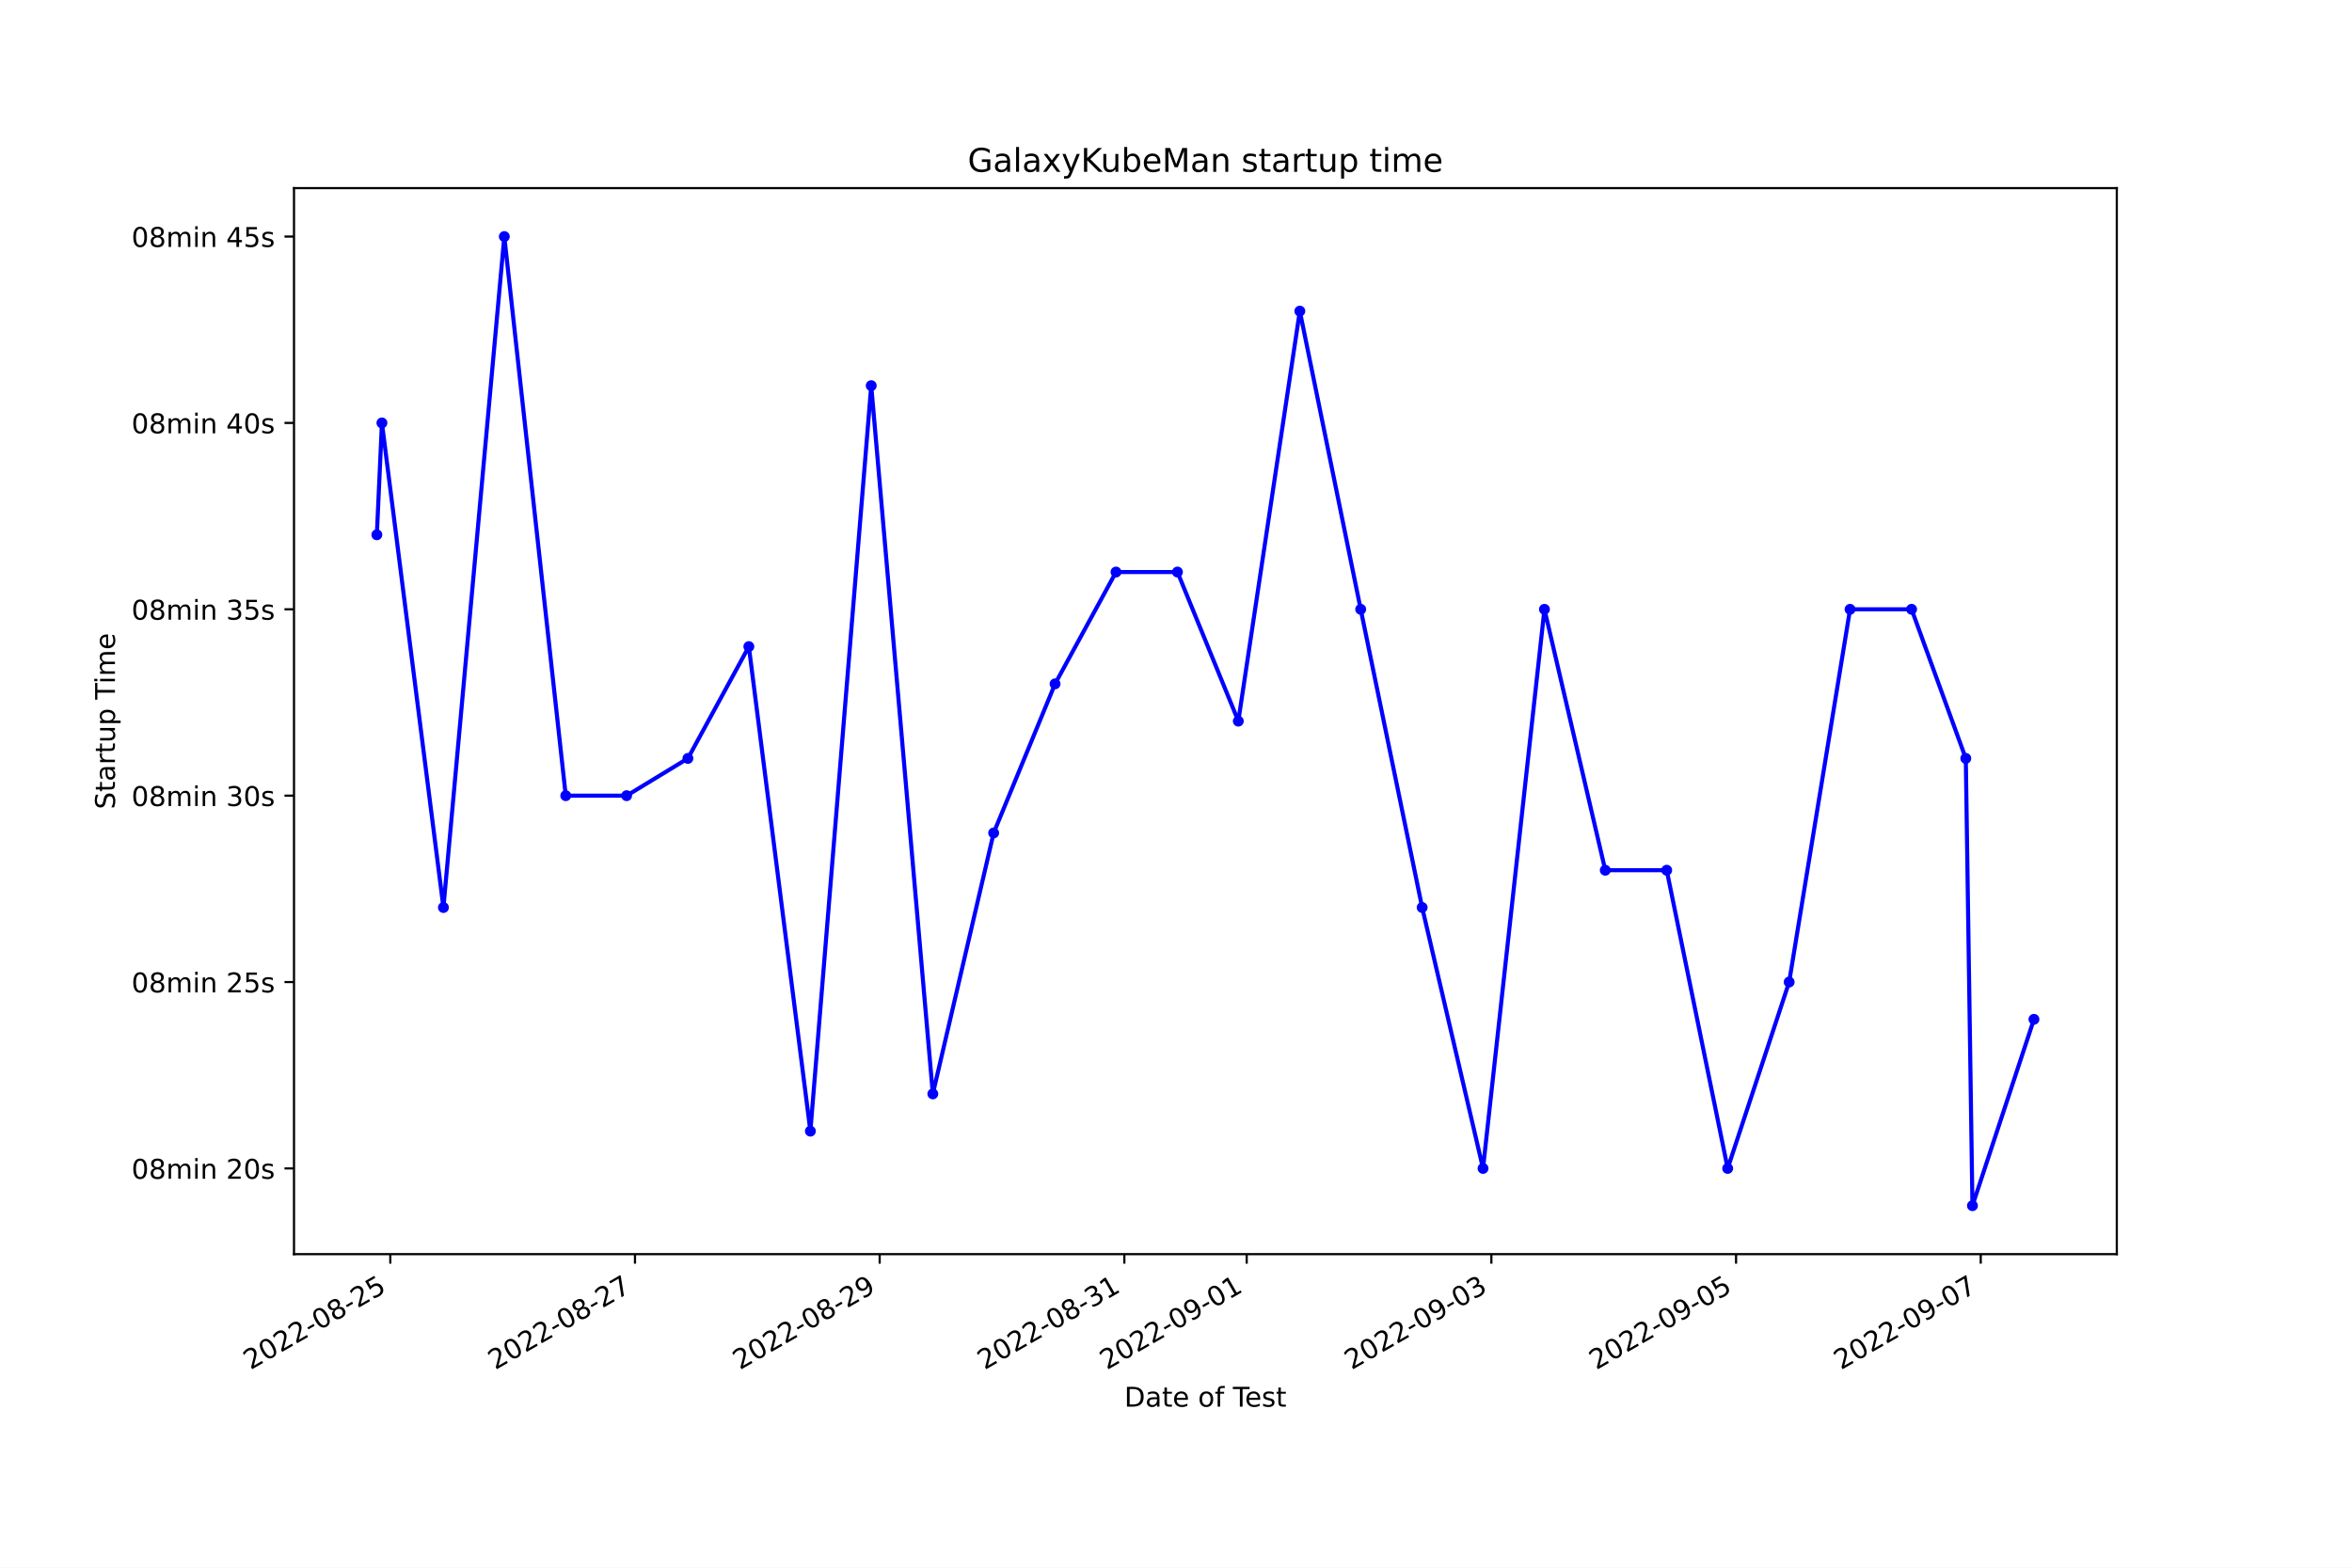
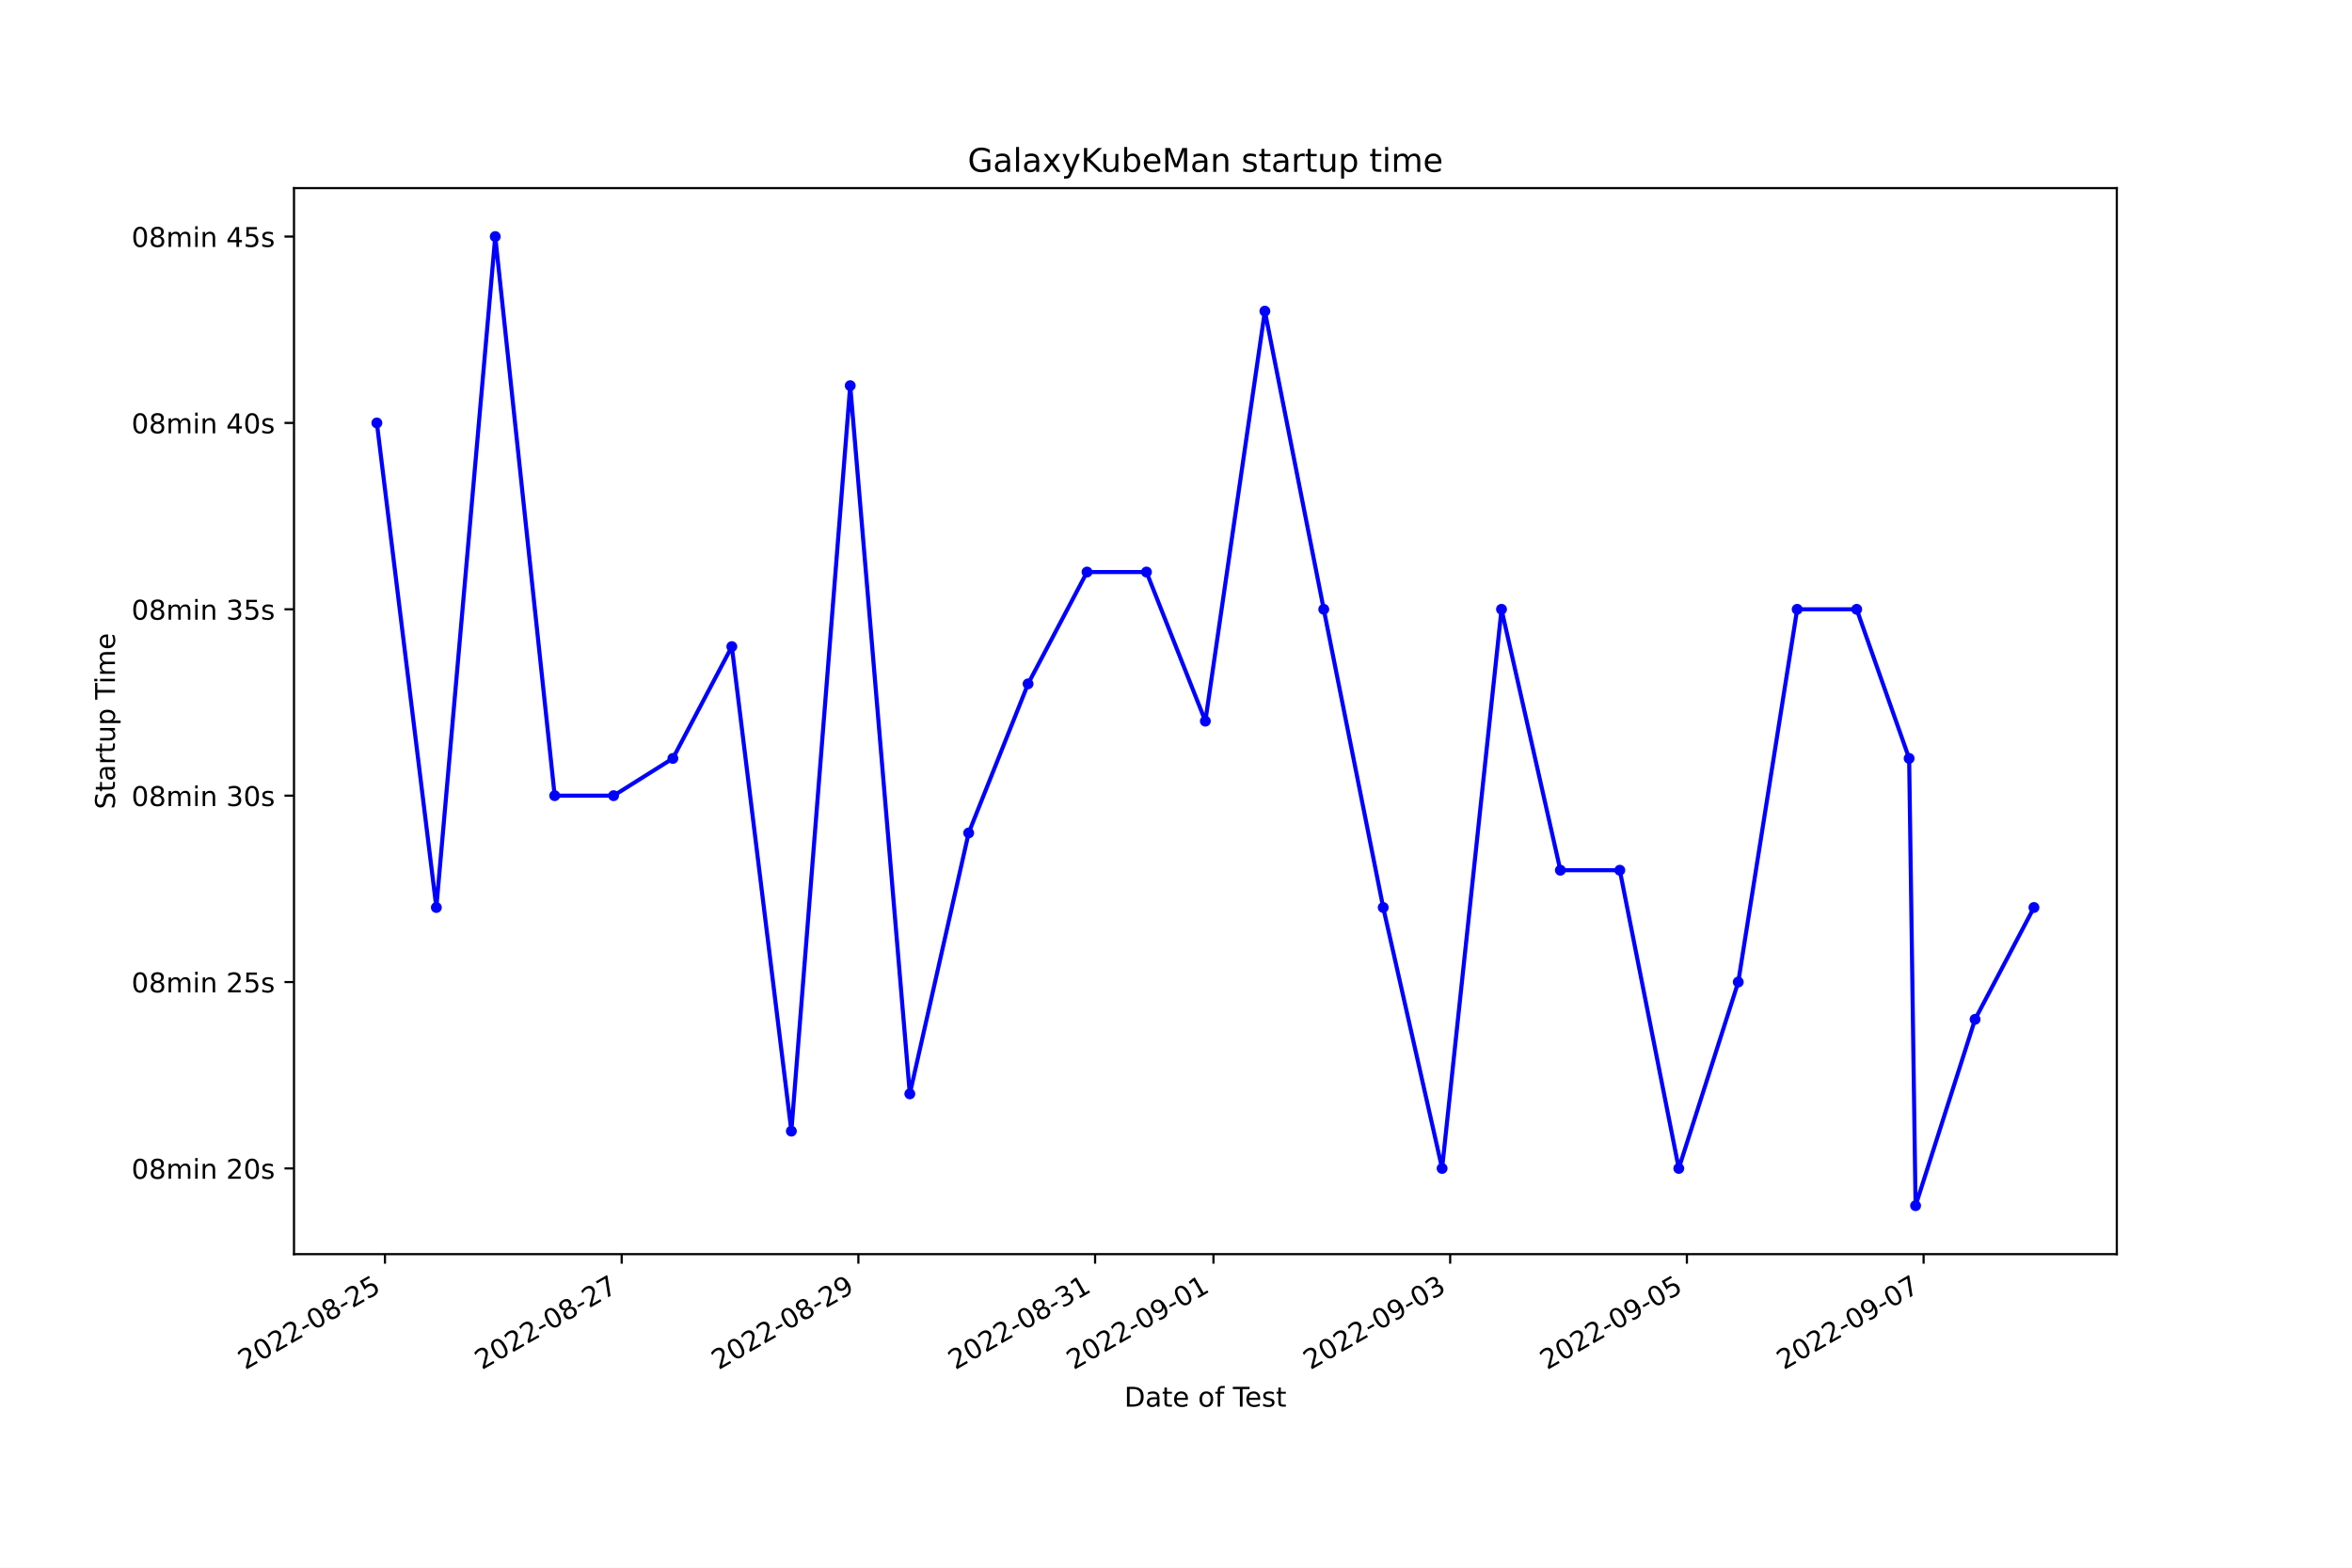
<svg xmlns="http://www.w3.org/2000/svg" xmlns:xlink="http://www.w3.org/1999/xlink" width="864pt" height="576pt" viewBox="0 0 864 576" version="1.1">
  <defs>
    <style type="text/css">*{stroke-linejoin: round; stroke-linecap: butt}</style>
  </defs>
  <g id="figure_1">
    <g id="patch_1">
      <path d="M 0 576  L 864 576  L 864 0  L 0 0  z " style="fill: #ffffff" />
    </g>
    <g id="axes_1">
      <g id="patch_2">
        <path d="M 108 460.8  L 777.6 460.8  L 777.6 69.12  L 108 69.12  z " style="fill: #ffffff" />
      </g>
      <g id="matplotlib.axis_1">
        <g id="xtick_1">
          <g id="line2d_1">
            <defs>
-               <path id="me32cfad907" d="M 0 0  L 0 3.5  " style="stroke: #000000; stroke-width: 0.8" />
+               <path id="mcfe788675b" d="M 0 0  L 0 3.5  " style="stroke: #000000; stroke-width: 0.8" />
            </defs>
            <g>
-               <use xlink:href="#me32cfad907" x="143.378" y="460.8" style="stroke: #000000; stroke-width: 0.8" />
+               <use xlink:href="#mcfe788675b" x="141.415" y="460.8" style="stroke: #000000; stroke-width: 0.8" />
            </g>
          </g>
          <g id="text_1">
-             <g transform="translate(92.00892 503.4383)rotate(-30)scale(0.1 -0.1)">
+             <g transform="translate(90.04596 503.4383)rotate(-30)scale(0.1 -0.1)">
              <defs>
                <path id="DejaVuSans-32" d="M 1228 531  L 3431 531  L 3431 0  L 469 0  L 469 531  Q 828 903 1448 1529  Q 2069 2156 2228 2338  Q 2531 2678 2651 2914  Q 2772 3150 2772 3378  Q 2772 3750 2511 3984  Q 2250 4219 1831 4219  Q 1534 4219 1204 4116  Q 875 4013 500 3803  L 500 4441  Q 881 4594 1212 4672  Q 1544 4750 1819 4750  Q 2544 4750 2975 4387  Q 3406 4025 3406 3419  Q 3406 3131 3298 2873  Q 3191 2616 2906 2266  Q 2828 2175 2409 1742  Q 1991 1309 1228 531  z " transform="scale(0.015625)" />
                <path id="DejaVuSans-30" d="M 2034 4250  Q 1547 4250 1301 3770  Q 1056 3291 1056 2328  Q 1056 1369 1301 889  Q 1547 409 2034 409  Q 2525 409 2770 889  Q 3016 1369 3016 2328  Q 3016 3291 2770 3770  Q 2525 4250 2034 4250  z M 2034 4750  Q 2819 4750 3233 4129  Q 3647 3509 3647 2328  Q 3647 1150 3233 529  Q 2819 -91 2034 -91  Q 1250 -91 836 529  Q 422 1150 422 2328  Q 422 3509 836 4129  Q 1250 4750 2034 4750  z " transform="scale(0.015625)" />
                <path id="DejaVuSans-2d" d="M 313 2009  L 1997 2009  L 1997 1497  L 313 1497  L 313 2009  z " transform="scale(0.015625)" />
                <path id="DejaVuSans-38" d="M 2034 2216  Q 1584 2216 1326 1975  Q 1069 1734 1069 1313  Q 1069 891 1326 650  Q 1584 409 2034 409  Q 2484 409 2743 651  Q 3003 894 3003 1313  Q 3003 1734 2745 1975  Q 2488 2216 2034 2216  z M 1403 2484  Q 997 2584 770 2862  Q 544 3141 544 3541  Q 544 4100 942 4425  Q 1341 4750 2034 4750  Q 2731 4750 3128 4425  Q 3525 4100 3525 3541  Q 3525 3141 3298 2862  Q 3072 2584 2669 2484  Q 3125 2378 3379 2068  Q 3634 1759 3634 1313  Q 3634 634 3220 271  Q 2806 -91 2034 -91  Q 1263 -91 848 271  Q 434 634 434 1313  Q 434 1759 690 2068  Q 947 2378 1403 2484  z M 1172 3481  Q 1172 3119 1398 2916  Q 1625 2713 2034 2713  Q 2441 2713 2670 2916  Q 2900 3119 2900 3481  Q 2900 3844 2670 4047  Q 2441 4250 2034 4250  Q 1625 4250 1398 4047  Q 1172 3844 1172 3481  z " transform="scale(0.015625)" />
                <path id="DejaVuSans-35" d="M 691 4666  L 3169 4666  L 3169 4134  L 1269 4134  L 1269 2991  Q 1406 3038 1543 3061  Q 1681 3084 1819 3084  Q 2600 3084 3056 2656  Q 3513 2228 3513 1497  Q 3513 744 3044 326  Q 2575 -91 1722 -91  Q 1428 -91 1123 -41  Q 819 9 494 109  L 494 744  Q 775 591 1075 516  Q 1375 441 1709 441  Q 2250 441 2565 725  Q 2881 1009 2881 1497  Q 2881 1984 2565 2268  Q 2250 2553 1709 2553  Q 1456 2553 1204 2497  Q 953 2441 691 2322  L 691 4666  z " transform="scale(0.015625)" />
              </defs>
              <use xlink:href="#DejaVuSans-32" />
              <use xlink:href="#DejaVuSans-30" x="63.623" />
              <use xlink:href="#DejaVuSans-32" x="127.246" />
              <use xlink:href="#DejaVuSans-32" x="190.869" />
              <use xlink:href="#DejaVuSans-2d" x="254.492" />
              <use xlink:href="#DejaVuSans-30" x="290.576" />
              <use xlink:href="#DejaVuSans-38" x="354.199" />
              <use xlink:href="#DejaVuSans-2d" x="417.822" />
              <use xlink:href="#DejaVuSans-32" x="453.906" />
              <use xlink:href="#DejaVuSans-35" x="517.529" />
            </g>
          </g>
        </g>
        <g id="xtick_2">
          <g id="line2d_2">
            <g>
-               <use xlink:href="#me32cfad907" x="233.261" y="460.8" style="stroke: #000000; stroke-width: 0.8" />
+               <use xlink:href="#mcfe788675b" x="228.371" y="460.8" style="stroke: #000000; stroke-width: 0.8" />
            </g>
          </g>
          <g id="text_2">
-             <g transform="translate(181.8919 503.4383)rotate(-30)scale(0.1 -0.1)">
+             <g transform="translate(177.0018 503.4383)rotate(-30)scale(0.1 -0.1)">
              <defs>
                <path id="DejaVuSans-37" d="M 525 4666  L 3525 4666  L 3525 4397  L 1831 0  L 1172 0  L 2766 4134  L 525 4134  L 525 4666  z " transform="scale(0.015625)" />
              </defs>
              <use xlink:href="#DejaVuSans-32" />
              <use xlink:href="#DejaVuSans-30" x="63.623" />
              <use xlink:href="#DejaVuSans-32" x="127.246" />
              <use xlink:href="#DejaVuSans-32" x="190.869" />
              <use xlink:href="#DejaVuSans-2d" x="254.492" />
              <use xlink:href="#DejaVuSans-30" x="290.576" />
              <use xlink:href="#DejaVuSans-38" x="354.199" />
              <use xlink:href="#DejaVuSans-2d" x="417.822" />
              <use xlink:href="#DejaVuSans-32" x="453.906" />
              <use xlink:href="#DejaVuSans-37" x="517.529" />
            </g>
          </g>
        </g>
        <g id="xtick_3">
          <g id="line2d_3">
            <g>
-               <use xlink:href="#me32cfad907" x="323.144" y="460.8" style="stroke: #000000; stroke-width: 0.8" />
+               <use xlink:href="#mcfe788675b" x="315.327" y="460.8" style="stroke: #000000; stroke-width: 0.8" />
            </g>
          </g>
          <g id="text_3">
-             <g transform="translate(271.7749 503.4383)rotate(-30)scale(0.1 -0.1)">
+             <g transform="translate(263.9577 503.4383)rotate(-30)scale(0.1 -0.1)">
              <defs>
                <path id="DejaVuSans-39" d="M 703 97  L 703 672  Q 941 559 1184 500  Q 1428 441 1663 441  Q 2288 441 2617 861  Q 2947 1281 2994 2138  Q 2813 1869 2534 1725  Q 2256 1581 1919 1581  Q 1219 1581 811 2004  Q 403 2428 403 3163  Q 403 3881 828 4315  Q 1253 4750 1959 4750  Q 2769 4750 3195 4129  Q 3622 3509 3622 2328  Q 3622 1225 3098 567  Q 2575 -91 1691 -91  Q 1453 -91 1209 -44  Q 966 3 703 97  z M 1959 2075  Q 2384 2075 2632 2365  Q 2881 2656 2881 3163  Q 2881 3666 2632 3958  Q 2384 4250 1959 4250  Q 1534 4250 1286 3958  Q 1038 3666 1038 3163  Q 1038 2656 1286 2365  Q 1534 2075 1959 2075  z " transform="scale(0.015625)" />
              </defs>
              <use xlink:href="#DejaVuSans-32" />
              <use xlink:href="#DejaVuSans-30" x="63.623" />
              <use xlink:href="#DejaVuSans-32" x="127.246" />
              <use xlink:href="#DejaVuSans-32" x="190.869" />
              <use xlink:href="#DejaVuSans-2d" x="254.492" />
              <use xlink:href="#DejaVuSans-30" x="290.576" />
              <use xlink:href="#DejaVuSans-38" x="354.199" />
              <use xlink:href="#DejaVuSans-2d" x="417.822" />
              <use xlink:href="#DejaVuSans-32" x="453.906" />
              <use xlink:href="#DejaVuSans-39" x="517.529" />
            </g>
          </g>
        </g>
        <g id="xtick_4">
          <g id="line2d_4">
            <g>
-               <use xlink:href="#me32cfad907" x="413.027" y="460.8" style="stroke: #000000; stroke-width: 0.8" />
+               <use xlink:href="#mcfe788675b" x="402.283" y="460.8" style="stroke: #000000; stroke-width: 0.8" />
            </g>
          </g>
          <g id="text_4">
-             <g transform="translate(361.6579 503.4383)rotate(-30)scale(0.1 -0.1)">
+             <g transform="translate(350.9135 503.4383)rotate(-30)scale(0.1 -0.1)">
              <defs>
                <path id="DejaVuSans-33" d="M 2597 2516  Q 3050 2419 3304 2112  Q 3559 1806 3559 1356  Q 3559 666 3084 287  Q 2609 -91 1734 -91  Q 1441 -91 1130 -33  Q 819 25 488 141  L 488 750  Q 750 597 1062 519  Q 1375 441 1716 441  Q 2309 441 2620 675  Q 2931 909 2931 1356  Q 2931 1769 2642 2001  Q 2353 2234 1838 2234  L 1294 2234  L 1294 2753  L 1863 2753  Q 2328 2753 2575 2939  Q 2822 3125 2822 3475  Q 2822 3834 2567 4026  Q 2313 4219 1838 4219  Q 1578 4219 1281 4162  Q 984 4106 628 3988  L 628 4550  Q 988 4650 1302 4700  Q 1616 4750 1894 4750  Q 2613 4750 3031 4423  Q 3450 4097 3450 3541  Q 3450 3153 3228 2886  Q 3006 2619 2597 2516  z " transform="scale(0.015625)" />
                <path id="DejaVuSans-31" d="M 794 531  L 1825 531  L 1825 4091  L 703 3866  L 703 4441  L 1819 4666  L 2450 4666  L 2450 531  L 3481 531  L 3481 0  L 794 0  L 794 531  z " transform="scale(0.015625)" />
              </defs>
              <use xlink:href="#DejaVuSans-32" />
              <use xlink:href="#DejaVuSans-30" x="63.623" />
              <use xlink:href="#DejaVuSans-32" x="127.246" />
              <use xlink:href="#DejaVuSans-32" x="190.869" />
              <use xlink:href="#DejaVuSans-2d" x="254.492" />
              <use xlink:href="#DejaVuSans-30" x="290.576" />
              <use xlink:href="#DejaVuSans-38" x="354.199" />
              <use xlink:href="#DejaVuSans-2d" x="417.822" />
              <use xlink:href="#DejaVuSans-33" x="453.906" />
              <use xlink:href="#DejaVuSans-31" x="517.529" />
            </g>
          </g>
        </g>
        <g id="xtick_5">
          <g id="line2d_5">
            <g>
-               <use xlink:href="#me32cfad907" x="457.969" y="460.8" style="stroke: #000000; stroke-width: 0.8" />
+               <use xlink:href="#mcfe788675b" x="445.761" y="460.8" style="stroke: #000000; stroke-width: 0.8" />
            </g>
          </g>
          <g id="text_5">
-             <g transform="translate(406.5993 503.4383)rotate(-30)scale(0.1 -0.1)">
+             <g transform="translate(394.3915 503.4383)rotate(-30)scale(0.1 -0.1)">
              <use xlink:href="#DejaVuSans-32" />
              <use xlink:href="#DejaVuSans-30" x="63.623" />
              <use xlink:href="#DejaVuSans-32" x="127.246" />
              <use xlink:href="#DejaVuSans-32" x="190.869" />
              <use xlink:href="#DejaVuSans-2d" x="254.492" />
              <use xlink:href="#DejaVuSans-30" x="290.576" />
              <use xlink:href="#DejaVuSans-39" x="354.199" />
              <use xlink:href="#DejaVuSans-2d" x="417.822" />
              <use xlink:href="#DejaVuSans-30" x="453.906" />
              <use xlink:href="#DejaVuSans-31" x="517.529" />
            </g>
          </g>
        </g>
        <g id="xtick_6">
          <g id="line2d_6">
            <g>
-               <use xlink:href="#me32cfad907" x="547.852" y="460.8" style="stroke: #000000; stroke-width: 0.8" />
+               <use xlink:href="#mcfe788675b" x="532.717" y="460.8" style="stroke: #000000; stroke-width: 0.8" />
            </g>
          </g>
          <g id="text_6">
-             <g transform="translate(496.4823 503.4383)rotate(-30)scale(0.1 -0.1)">
+             <g transform="translate(481.3473 503.4383)rotate(-30)scale(0.1 -0.1)">
              <use xlink:href="#DejaVuSans-32" />
              <use xlink:href="#DejaVuSans-30" x="63.623" />
              <use xlink:href="#DejaVuSans-32" x="127.246" />
              <use xlink:href="#DejaVuSans-32" x="190.869" />
              <use xlink:href="#DejaVuSans-2d" x="254.492" />
              <use xlink:href="#DejaVuSans-30" x="290.576" />
              <use xlink:href="#DejaVuSans-39" x="354.199" />
              <use xlink:href="#DejaVuSans-2d" x="417.822" />
              <use xlink:href="#DejaVuSans-30" x="453.906" />
              <use xlink:href="#DejaVuSans-33" x="517.529" />
            </g>
          </g>
        </g>
        <g id="xtick_7">
          <g id="line2d_7">
            <g>
-               <use xlink:href="#me32cfad907" x="637.735" y="460.8" style="stroke: #000000; stroke-width: 0.8" />
+               <use xlink:href="#mcfe788675b" x="619.673" y="460.8" style="stroke: #000000; stroke-width: 0.8" />
            </g>
          </g>
          <g id="text_7">
-             <g transform="translate(586.3653 503.4383)rotate(-30)scale(0.1 -0.1)">
+             <g transform="translate(568.3032 503.4383)rotate(-30)scale(0.1 -0.1)">
              <use xlink:href="#DejaVuSans-32" />
              <use xlink:href="#DejaVuSans-30" x="63.623" />
              <use xlink:href="#DejaVuSans-32" x="127.246" />
              <use xlink:href="#DejaVuSans-32" x="190.869" />
              <use xlink:href="#DejaVuSans-2d" x="254.492" />
              <use xlink:href="#DejaVuSans-30" x="290.576" />
              <use xlink:href="#DejaVuSans-39" x="354.199" />
              <use xlink:href="#DejaVuSans-2d" x="417.822" />
              <use xlink:href="#DejaVuSans-30" x="453.906" />
              <use xlink:href="#DejaVuSans-35" x="517.529" />
            </g>
          </g>
        </g>
        <g id="xtick_8">
          <g id="line2d_8">
            <g>
-               <use xlink:href="#me32cfad907" x="727.618" y="460.8" style="stroke: #000000; stroke-width: 0.8" />
+               <use xlink:href="#mcfe788675b" x="706.629" y="460.8" style="stroke: #000000; stroke-width: 0.8" />
            </g>
          </g>
          <g id="text_8">
-             <g transform="translate(676.2483 503.4383)rotate(-30)scale(0.1 -0.1)">
+             <g transform="translate(655.2591 503.4383)rotate(-30)scale(0.1 -0.1)">
              <use xlink:href="#DejaVuSans-32" />
              <use xlink:href="#DejaVuSans-30" x="63.623" />
              <use xlink:href="#DejaVuSans-32" x="127.246" />
              <use xlink:href="#DejaVuSans-32" x="190.869" />
              <use xlink:href="#DejaVuSans-2d" x="254.492" />
              <use xlink:href="#DejaVuSans-30" x="290.576" />
              <use xlink:href="#DejaVuSans-39" x="354.199" />
              <use xlink:href="#DejaVuSans-2d" x="417.822" />
              <use xlink:href="#DejaVuSans-30" x="453.906" />
              <use xlink:href="#DejaVuSans-37" x="517.529" />
            </g>
          </g>
        </g>
        <g id="text_9">
          <g transform="translate(413.0063 516.8378)scale(0.1 -0.1)">
            <defs>
              <path id="DejaVuSans-44" d="M 1259 4147  L 1259 519  L 2022 519  Q 2988 519 3436 956  Q 3884 1394 3884 2338  Q 3884 3275 3436 3711  Q 2988 4147 2022 4147  L 1259 4147  z M 628 4666  L 1925 4666  Q 3281 4666 3915 4102  Q 4550 3538 4550 2338  Q 4550 1131 3912 565  Q 3275 0 1925 0  L 628 0  L 628 4666  z " transform="scale(0.015625)" />
              <path id="DejaVuSans-61" d="M 2194 1759  Q 1497 1759 1228 1600  Q 959 1441 959 1056  Q 959 750 1161 570  Q 1363 391 1709 391  Q 2188 391 2477 730  Q 2766 1069 2766 1631  L 2766 1759  L 2194 1759  z M 3341 1997  L 3341 0  L 2766 0  L 2766 531  Q 2569 213 2275 61  Q 1981 -91 1556 -91  Q 1019 -91 701 211  Q 384 513 384 1019  Q 384 1609 779 1909  Q 1175 2209 1959 2209  L 2766 2209  L 2766 2266  Q 2766 2663 2505 2880  Q 2244 3097 1772 3097  Q 1472 3097 1187 3025  Q 903 2953 641 2809  L 641 3341  Q 956 3463 1253 3523  Q 1550 3584 1831 3584  Q 2591 3584 2966 3190  Q 3341 2797 3341 1997  z " transform="scale(0.015625)" />
              <path id="DejaVuSans-74" d="M 1172 4494  L 1172 3500  L 2356 3500  L 2356 3053  L 1172 3053  L 1172 1153  Q 1172 725 1289 603  Q 1406 481 1766 481  L 2356 481  L 2356 0  L 1766 0  Q 1100 0 847 248  Q 594 497 594 1153  L 594 3053  L 172 3053  L 172 3500  L 594 3500  L 594 4494  L 1172 4494  z " transform="scale(0.015625)" />
              <path id="DejaVuSans-65" d="M 3597 1894  L 3597 1613  L 953 1613  Q 991 1019 1311 708  Q 1631 397 2203 397  Q 2534 397 2845 478  Q 3156 559 3463 722  L 3463 178  Q 3153 47 2828 -22  Q 2503 -91 2169 -91  Q 1331 -91 842 396  Q 353 884 353 1716  Q 353 2575 817 3079  Q 1281 3584 2069 3584  Q 2775 3584 3186 3129  Q 3597 2675 3597 1894  z M 3022 2063  Q 3016 2534 2758 2815  Q 2500 3097 2075 3097  Q 1594 3097 1305 2825  Q 1016 2553 972 2059  L 3022 2063  z " transform="scale(0.015625)" />
              <path id="DejaVuSans-20" transform="scale(0.015625)" />
              <path id="DejaVuSans-6f" d="M 1959 3097  Q 1497 3097 1228 2736  Q 959 2375 959 1747  Q 959 1119 1226 758  Q 1494 397 1959 397  Q 2419 397 2687 759  Q 2956 1122 2956 1747  Q 2956 2369 2687 2733  Q 2419 3097 1959 3097  z M 1959 3584  Q 2709 3584 3137 3096  Q 3566 2609 3566 1747  Q 3566 888 3137 398  Q 2709 -91 1959 -91  Q 1206 -91 779 398  Q 353 888 353 1747  Q 353 2609 779 3096  Q 1206 3584 1959 3584  z " transform="scale(0.015625)" />
              <path id="DejaVuSans-66" d="M 2375 4863  L 2375 4384  L 1825 4384  Q 1516 4384 1395 4259  Q 1275 4134 1275 3809  L 1275 3500  L 2222 3500  L 2222 3053  L 1275 3053  L 1275 0  L 697 0  L 697 3053  L 147 3053  L 147 3500  L 697 3500  L 697 3744  Q 697 4328 969 4595  Q 1241 4863 1831 4863  L 2375 4863  z " transform="scale(0.015625)" />
              <path id="DejaVuSans-54" d="M -19 4666  L 3928 4666  L 3928 4134  L 2272 4134  L 2272 0  L 1638 0  L 1638 4134  L -19 4134  L -19 4666  z " transform="scale(0.015625)" />
              <path id="DejaVuSans-73" d="M 2834 3397  L 2834 2853  Q 2591 2978 2328 3040  Q 2066 3103 1784 3103  Q 1356 3103 1142 2972  Q 928 2841 928 2578  Q 928 2378 1081 2264  Q 1234 2150 1697 2047  L 1894 2003  Q 2506 1872 2764 1633  Q 3022 1394 3022 966  Q 3022 478 2636 193  Q 2250 -91 1575 -91  Q 1294 -91 989 -36  Q 684 19 347 128  L 347 722  Q 666 556 975 473  Q 1284 391 1588 391  Q 1994 391 2212 530  Q 2431 669 2431 922  Q 2431 1156 2273 1281  Q 2116 1406 1581 1522  L 1381 1569  Q 847 1681 609 1914  Q 372 2147 372 2553  Q 372 3047 722 3315  Q 1072 3584 1716 3584  Q 2034 3584 2315 3537  Q 2597 3491 2834 3397  z " transform="scale(0.015625)" />
            </defs>
            <use xlink:href="#DejaVuSans-44" />
            <use xlink:href="#DejaVuSans-61" x="77.002" />
            <use xlink:href="#DejaVuSans-74" x="138.281" />
            <use xlink:href="#DejaVuSans-65" x="177.49" />
            <use xlink:href="#DejaVuSans-20" x="239.014" />
            <use xlink:href="#DejaVuSans-6f" x="270.801" />
            <use xlink:href="#DejaVuSans-66" x="331.982" />
            <use xlink:href="#DejaVuSans-20" x="367.188" />
            <use xlink:href="#DejaVuSans-54" x="398.975" />
            <use xlink:href="#DejaVuSans-65" x="443.059" />
            <use xlink:href="#DejaVuSans-73" x="504.582" />
            <use xlink:href="#DejaVuSans-74" x="556.682" />
          </g>
        </g>
      </g>
      <g id="matplotlib.axis_2">
        <g id="ytick_1">
          <g id="line2d_9">
            <defs>
-               <path id="mcb3793580e" d="M 0 0  L -3.5 0  " style="stroke: #000000; stroke-width: 0.8" />
+               <path id="m5e6a61239f" d="M 0 0  L -3.5 0  " style="stroke: #000000; stroke-width: 0.8" />
            </defs>
            <g>
-               <use xlink:href="#mcb3793580e" x="108" y="429.301" style="stroke: #000000; stroke-width: 0.8" />
+               <use xlink:href="#m5e6a61239f" x="108" y="429.301" style="stroke: #000000; stroke-width: 0.8" />
            </g>
          </g>
          <g id="text_10">
            <g transform="translate(48.30625 433.1005)scale(0.1 -0.1)">
              <defs>
                <path id="DejaVuSans-6d" d="M 3328 2828  Q 3544 3216 3844 3400  Q 4144 3584 4550 3584  Q 5097 3584 5394 3201  Q 5691 2819 5691 2113  L 5691 0  L 5113 0  L 5113 2094  Q 5113 2597 4934 2840  Q 4756 3084 4391 3084  Q 3944 3084 3684 2787  Q 3425 2491 3425 1978  L 3425 0  L 2847 0  L 2847 2094  Q 2847 2600 2669 2842  Q 2491 3084 2119 3084  Q 1678 3084 1418 2786  Q 1159 2488 1159 1978  L 1159 0  L 581 0  L 581 3500  L 1159 3500  L 1159 2956  Q 1356 3278 1631 3431  Q 1906 3584 2284 3584  Q 2666 3584 2933 3390  Q 3200 3197 3328 2828  z " transform="scale(0.015625)" />
                <path id="DejaVuSans-69" d="M 603 3500  L 1178 3500  L 1178 0  L 603 0  L 603 3500  z M 603 4863  L 1178 4863  L 1178 4134  L 603 4134  L 603 4863  z " transform="scale(0.015625)" />
                <path id="DejaVuSans-6e" d="M 3513 2113  L 3513 0  L 2938 0  L 2938 2094  Q 2938 2591 2744 2837  Q 2550 3084 2163 3084  Q 1697 3084 1428 2787  Q 1159 2491 1159 1978  L 1159 0  L 581 0  L 581 3500  L 1159 3500  L 1159 2956  Q 1366 3272 1645 3428  Q 1925 3584 2291 3584  Q 2894 3584 3203 3211  Q 3513 2838 3513 2113  z " transform="scale(0.015625)" />
              </defs>
              <use xlink:href="#DejaVuSans-30" />
              <use xlink:href="#DejaVuSans-38" x="63.623" />
              <use xlink:href="#DejaVuSans-6d" x="127.246" />
              <use xlink:href="#DejaVuSans-69" x="224.658" />
              <use xlink:href="#DejaVuSans-6e" x="252.441" />
              <use xlink:href="#DejaVuSans-20" x="315.82" />
              <use xlink:href="#DejaVuSans-32" x="347.607" />
              <use xlink:href="#DejaVuSans-30" x="411.23" />
              <use xlink:href="#DejaVuSans-73" x="474.854" />
            </g>
          </g>
        </g>
        <g id="ytick_2">
          <g id="line2d_10">
            <g>
-               <use xlink:href="#mcb3793580e" x="108" y="360.826" style="stroke: #000000; stroke-width: 0.8" />
+               <use xlink:href="#m5e6a61239f" x="108" y="360.826" style="stroke: #000000; stroke-width: 0.8" />
            </g>
          </g>
          <g id="text_11">
            <g transform="translate(48.30625 364.625)scale(0.1 -0.1)">
              <use xlink:href="#DejaVuSans-30" />
              <use xlink:href="#DejaVuSans-38" x="63.623" />
              <use xlink:href="#DejaVuSans-6d" x="127.246" />
              <use xlink:href="#DejaVuSans-69" x="224.658" />
              <use xlink:href="#DejaVuSans-6e" x="252.441" />
              <use xlink:href="#DejaVuSans-20" x="315.82" />
              <use xlink:href="#DejaVuSans-32" x="347.607" />
              <use xlink:href="#DejaVuSans-35" x="411.23" />
              <use xlink:href="#DejaVuSans-73" x="474.854" />
            </g>
          </g>
        </g>
        <g id="ytick_3">
          <g id="line2d_11">
            <g>
-               <use xlink:href="#mcb3793580e" x="108" y="292.35" style="stroke: #000000; stroke-width: 0.8" />
+               <use xlink:href="#m5e6a61239f" x="108" y="292.35" style="stroke: #000000; stroke-width: 0.8" />
            </g>
          </g>
          <g id="text_12">
            <g transform="translate(48.30625 296.1494)scale(0.1 -0.1)">
              <use xlink:href="#DejaVuSans-30" />
              <use xlink:href="#DejaVuSans-38" x="63.623" />
              <use xlink:href="#DejaVuSans-6d" x="127.246" />
              <use xlink:href="#DejaVuSans-69" x="224.658" />
              <use xlink:href="#DejaVuSans-6e" x="252.441" />
              <use xlink:href="#DejaVuSans-20" x="315.82" />
              <use xlink:href="#DejaVuSans-33" x="347.607" />
              <use xlink:href="#DejaVuSans-30" x="411.23" />
              <use xlink:href="#DejaVuSans-73" x="474.854" />
            </g>
          </g>
        </g>
        <g id="ytick_4">
          <g id="line2d_12">
            <g>
-               <use xlink:href="#mcb3793580e" x="108" y="223.875" style="stroke: #000000; stroke-width: 0.8" />
+               <use xlink:href="#m5e6a61239f" x="108" y="223.875" style="stroke: #000000; stroke-width: 0.8" />
            </g>
          </g>
          <g id="text_13">
            <g transform="translate(48.30625 227.6739)scale(0.1 -0.1)">
              <use xlink:href="#DejaVuSans-30" />
              <use xlink:href="#DejaVuSans-38" x="63.623" />
              <use xlink:href="#DejaVuSans-6d" x="127.246" />
              <use xlink:href="#DejaVuSans-69" x="224.658" />
              <use xlink:href="#DejaVuSans-6e" x="252.441" />
              <use xlink:href="#DejaVuSans-20" x="315.82" />
              <use xlink:href="#DejaVuSans-33" x="347.607" />
              <use xlink:href="#DejaVuSans-35" x="411.23" />
              <use xlink:href="#DejaVuSans-73" x="474.854" />
            </g>
          </g>
        </g>
        <g id="ytick_5">
          <g id="line2d_13">
            <g>
-               <use xlink:href="#mcb3793580e" x="108" y="155.399" style="stroke: #000000; stroke-width: 0.8" />
+               <use xlink:href="#m5e6a61239f" x="108" y="155.399" style="stroke: #000000; stroke-width: 0.8" />
            </g>
          </g>
          <g id="text_14">
            <g transform="translate(48.30625 159.1984)scale(0.1 -0.1)">
              <defs>
                <path id="DejaVuSans-34" d="M 2419 4116  L 825 1625  L 2419 1625  L 2419 4116  z M 2253 4666  L 3047 4666  L 3047 1625  L 3713 1625  L 3713 1100  L 3047 1100  L 3047 0  L 2419 0  L 2419 1100  L 313 1100  L 313 1709  L 2253 4666  z " transform="scale(0.015625)" />
              </defs>
              <use xlink:href="#DejaVuSans-30" />
              <use xlink:href="#DejaVuSans-38" x="63.623" />
              <use xlink:href="#DejaVuSans-6d" x="127.246" />
              <use xlink:href="#DejaVuSans-69" x="224.658" />
              <use xlink:href="#DejaVuSans-6e" x="252.441" />
              <use xlink:href="#DejaVuSans-20" x="315.82" />
              <use xlink:href="#DejaVuSans-34" x="347.607" />
              <use xlink:href="#DejaVuSans-30" x="411.23" />
              <use xlink:href="#DejaVuSans-73" x="474.854" />
            </g>
          </g>
        </g>
        <g id="ytick_6">
          <g id="line2d_14">
            <g>
-               <use xlink:href="#mcb3793580e" x="108" y="86.924" style="stroke: #000000; stroke-width: 0.8" />
+               <use xlink:href="#m5e6a61239f" x="108" y="86.924" style="stroke: #000000; stroke-width: 0.8" />
            </g>
          </g>
          <g id="text_15">
            <g transform="translate(48.30625 90.72286)scale(0.1 -0.1)">
              <use xlink:href="#DejaVuSans-30" />
              <use xlink:href="#DejaVuSans-38" x="63.623" />
              <use xlink:href="#DejaVuSans-6d" x="127.246" />
              <use xlink:href="#DejaVuSans-69" x="224.658" />
              <use xlink:href="#DejaVuSans-6e" x="252.441" />
              <use xlink:href="#DejaVuSans-20" x="315.82" />
              <use xlink:href="#DejaVuSans-34" x="347.607" />
              <use xlink:href="#DejaVuSans-35" x="411.23" />
              <use xlink:href="#DejaVuSans-73" x="474.854" />
            </g>
          </g>
        </g>
        <g id="text_16">
          <g transform="translate(42.22656 297.3397)rotate(-90)scale(0.1 -0.1)">
            <defs>
              <path id="DejaVuSans-53" d="M 3425 4513  L 3425 3897  Q 3066 4069 2747 4153  Q 2428 4238 2131 4238  Q 1616 4238 1336 4038  Q 1056 3838 1056 3469  Q 1056 3159 1242 3001  Q 1428 2844 1947 2747  L 2328 2669  Q 3034 2534 3370 2195  Q 3706 1856 3706 1288  Q 3706 609 3251 259  Q 2797 -91 1919 -91  Q 1588 -91 1214 -16  Q 841 59 441 206  L 441 856  Q 825 641 1194 531  Q 1563 422 1919 422  Q 2459 422 2753 634  Q 3047 847 3047 1241  Q 3047 1584 2836 1778  Q 2625 1972 2144 2069  L 1759 2144  Q 1053 2284 737 2584  Q 422 2884 422 3419  Q 422 4038 858 4394  Q 1294 4750 2059 4750  Q 2388 4750 2728 4690  Q 3069 4631 3425 4513  z " transform="scale(0.015625)" />
              <path id="DejaVuSans-72" d="M 2631 2963  Q 2534 3019 2420 3045  Q 2306 3072 2169 3072  Q 1681 3072 1420 2755  Q 1159 2438 1159 1844  L 1159 0  L 581 0  L 581 3500  L 1159 3500  L 1159 2956  Q 1341 3275 1631 3429  Q 1922 3584 2338 3584  Q 2397 3584 2469 3576  Q 2541 3569 2628 3553  L 2631 2963  z " transform="scale(0.015625)" />
              <path id="DejaVuSans-75" d="M 544 1381  L 544 3500  L 1119 3500  L 1119 1403  Q 1119 906 1312 657  Q 1506 409 1894 409  Q 2359 409 2629 706  Q 2900 1003 2900 1516  L 2900 3500  L 3475 3500  L 3475 0  L 2900 0  L 2900 538  Q 2691 219 2414 64  Q 2138 -91 1772 -91  Q 1169 -91 856 284  Q 544 659 544 1381  z M 1991 3584  L 1991 3584  z " transform="scale(0.015625)" />
              <path id="DejaVuSans-70" d="M 1159 525  L 1159 -1331  L 581 -1331  L 581 3500  L 1159 3500  L 1159 2969  Q 1341 3281 1617 3432  Q 1894 3584 2278 3584  Q 2916 3584 3314 3078  Q 3713 2572 3713 1747  Q 3713 922 3314 415  Q 2916 -91 2278 -91  Q 1894 -91 1617 61  Q 1341 213 1159 525  z M 3116 1747  Q 3116 2381 2855 2742  Q 2594 3103 2138 3103  Q 1681 3103 1420 2742  Q 1159 2381 1159 1747  Q 1159 1113 1420 752  Q 1681 391 2138 391  Q 2594 391 2855 752  Q 3116 1113 3116 1747  z " transform="scale(0.015625)" />
            </defs>
            <use xlink:href="#DejaVuSans-53" />
            <use xlink:href="#DejaVuSans-74" x="63.477" />
            <use xlink:href="#DejaVuSans-61" x="102.686" />
            <use xlink:href="#DejaVuSans-72" x="163.965" />
            <use xlink:href="#DejaVuSans-74" x="205.078" />
            <use xlink:href="#DejaVuSans-75" x="244.287" />
            <use xlink:href="#DejaVuSans-70" x="307.666" />
            <use xlink:href="#DejaVuSans-20" x="371.143" />
            <use xlink:href="#DejaVuSans-54" x="402.93" />
            <use xlink:href="#DejaVuSans-69" x="460.889" />
            <use xlink:href="#DejaVuSans-6d" x="488.672" />
            <use xlink:href="#DejaVuSans-65" x="586.084" />
          </g>
        </g>
      </g>
      <g id="line2d_15">
-         <path d="M 747.164 374.521  L 724.574 442.996  L 722.13 278.655  L 702.215 223.875  L 679.614 223.875  L 657.24 360.826  L 634.659 429.301  L 612.262 319.74  L 589.694 319.74  L 567.347 223.875  L 544.786 429.301  L 522.426 333.436  L 499.85 223.875  L 477.488 114.314  L 454.894 264.96  L 432.532 210.18  L 409.966 210.18  L 387.575 251.265  L 365.018 306.045  L 342.674 401.911  L 320.045 141.704  L 297.694 415.606  L 275.087 237.57  L 252.701 278.655  L 230.187 292.35  L 207.828 292.35  L 185.257 86.924  L 162.892 333.436  L 140.299 155.399  L 138.436 196.484  " clip-path="url(#p02bbe2712f)" style="fill: none; stroke: #0000ff; stroke-width: 1.5; stroke-linecap: square" />
+         <path d="M 747.164 333.436  L 725.538 374.521  L 703.684 442.996  L 701.32 278.655  L 682.053 223.875  L 660.188 223.875  L 638.543 360.826  L 616.697 429.301  L 595.029 319.74  L 573.197 319.74  L 551.577 223.875  L 529.751 429.301  L 508.119 333.436  L 486.278 223.875  L 464.644 114.314  L 442.786 264.96  L 421.153 210.18  L 399.322 210.18  L 377.66 251.265  L 355.837 306.045  L 334.221 401.911  L 312.328 141.704  L 290.705 415.606  L 268.834 237.57  L 247.178 278.655  L 225.397 292.35  L 203.766 292.35  L 181.93 86.924  L 160.294 333.436  L 138.436 155.399  " clip-path="url(#p9eab98ec1e)" style="fill: none; stroke: #0000ff; stroke-width: 1.5; stroke-linecap: square" />
        <defs>
-           <path id="m1a6398d32a" d="M 0 1.5  C 0.398 1.5 0.779 1.342 1.061 1.061  C 1.342 0.779 1.5 0.398 1.5 0  C 1.5 -0.398 1.342 -0.779 1.061 -1.061  C 0.779 -1.342 0.398 -1.5 0 -1.5  C -0.398 -1.5 -0.779 -1.342 -1.061 -1.061  C -1.342 -0.779 -1.5 -0.398 -1.5 0  C -1.5 0.398 -1.342 0.779 -1.061 1.061  C -0.779 1.342 -0.398 1.5 0 1.5  z " style="stroke: #0000ff" />
+           <path id="ma52c7be44f" d="M 0 1.5  C 0.398 1.5 0.779 1.342 1.061 1.061  C 1.342 0.779 1.5 0.398 1.5 0  C 1.5 -0.398 1.342 -0.779 1.061 -1.061  C 0.779 -1.342 0.398 -1.5 0 -1.5  C -0.398 -1.5 -0.779 -1.342 -1.061 -1.061  C -1.342 -0.779 -1.5 -0.398 -1.5 0  C -1.5 0.398 -1.342 0.779 -1.061 1.061  C -0.779 1.342 -0.398 1.5 0 1.5  z " style="stroke: #0000ff" />
        </defs>
-         <g clip-path="url(#p02bbe2712f)">
-           <use xlink:href="#m1a6398d32a" x="747.164" y="374.521" style="fill: #0000ff; stroke: #0000ff" />
-           <use xlink:href="#m1a6398d32a" x="724.574" y="442.996" style="fill: #0000ff; stroke: #0000ff" />
-           <use xlink:href="#m1a6398d32a" x="722.13" y="278.655" style="fill: #0000ff; stroke: #0000ff" />
-           <use xlink:href="#m1a6398d32a" x="702.215" y="223.875" style="fill: #0000ff; stroke: #0000ff" />
-           <use xlink:href="#m1a6398d32a" x="679.614" y="223.875" style="fill: #0000ff; stroke: #0000ff" />
-           <use xlink:href="#m1a6398d32a" x="657.24" y="360.826" style="fill: #0000ff; stroke: #0000ff" />
-           <use xlink:href="#m1a6398d32a" x="634.659" y="429.301" style="fill: #0000ff; stroke: #0000ff" />
-           <use xlink:href="#m1a6398d32a" x="612.262" y="319.74" style="fill: #0000ff; stroke: #0000ff" />
-           <use xlink:href="#m1a6398d32a" x="589.694" y="319.74" style="fill: #0000ff; stroke: #0000ff" />
-           <use xlink:href="#m1a6398d32a" x="567.347" y="223.875" style="fill: #0000ff; stroke: #0000ff" />
-           <use xlink:href="#m1a6398d32a" x="544.786" y="429.301" style="fill: #0000ff; stroke: #0000ff" />
-           <use xlink:href="#m1a6398d32a" x="522.426" y="333.436" style="fill: #0000ff; stroke: #0000ff" />
-           <use xlink:href="#m1a6398d32a" x="499.85" y="223.875" style="fill: #0000ff; stroke: #0000ff" />
-           <use xlink:href="#m1a6398d32a" x="477.488" y="114.314" style="fill: #0000ff; stroke: #0000ff" />
-           <use xlink:href="#m1a6398d32a" x="454.894" y="264.96" style="fill: #0000ff; stroke: #0000ff" />
-           <use xlink:href="#m1a6398d32a" x="432.532" y="210.18" style="fill: #0000ff; stroke: #0000ff" />
-           <use xlink:href="#m1a6398d32a" x="409.966" y="210.18" style="fill: #0000ff; stroke: #0000ff" />
-           <use xlink:href="#m1a6398d32a" x="387.575" y="251.265" style="fill: #0000ff; stroke: #0000ff" />
-           <use xlink:href="#m1a6398d32a" x="365.018" y="306.045" style="fill: #0000ff; stroke: #0000ff" />
-           <use xlink:href="#m1a6398d32a" x="342.674" y="401.911" style="fill: #0000ff; stroke: #0000ff" />
-           <use xlink:href="#m1a6398d32a" x="320.045" y="141.704" style="fill: #0000ff; stroke: #0000ff" />
-           <use xlink:href="#m1a6398d32a" x="297.694" y="415.606" style="fill: #0000ff; stroke: #0000ff" />
-           <use xlink:href="#m1a6398d32a" x="275.087" y="237.57" style="fill: #0000ff; stroke: #0000ff" />
-           <use xlink:href="#m1a6398d32a" x="252.701" y="278.655" style="fill: #0000ff; stroke: #0000ff" />
-           <use xlink:href="#m1a6398d32a" x="230.187" y="292.35" style="fill: #0000ff; stroke: #0000ff" />
-           <use xlink:href="#m1a6398d32a" x="207.828" y="292.35" style="fill: #0000ff; stroke: #0000ff" />
-           <use xlink:href="#m1a6398d32a" x="185.257" y="86.924" style="fill: #0000ff; stroke: #0000ff" />
-           <use xlink:href="#m1a6398d32a" x="162.892" y="333.436" style="fill: #0000ff; stroke: #0000ff" />
-           <use xlink:href="#m1a6398d32a" x="140.299" y="155.399" style="fill: #0000ff; stroke: #0000ff" />
-           <use xlink:href="#m1a6398d32a" x="138.436" y="196.484" style="fill: #0000ff; stroke: #0000ff" />
+         <g clip-path="url(#p9eab98ec1e)">
+           <use xlink:href="#ma52c7be44f" x="747.164" y="333.436" style="fill: #0000ff; stroke: #0000ff" />
+           <use xlink:href="#ma52c7be44f" x="725.538" y="374.521" style="fill: #0000ff; stroke: #0000ff" />
+           <use xlink:href="#ma52c7be44f" x="703.684" y="442.996" style="fill: #0000ff; stroke: #0000ff" />
+           <use xlink:href="#ma52c7be44f" x="701.32" y="278.655" style="fill: #0000ff; stroke: #0000ff" />
+           <use xlink:href="#ma52c7be44f" x="682.053" y="223.875" style="fill: #0000ff; stroke: #0000ff" />
+           <use xlink:href="#ma52c7be44f" x="660.188" y="223.875" style="fill: #0000ff; stroke: #0000ff" />
+           <use xlink:href="#ma52c7be44f" x="638.543" y="360.826" style="fill: #0000ff; stroke: #0000ff" />
+           <use xlink:href="#ma52c7be44f" x="616.697" y="429.301" style="fill: #0000ff; stroke: #0000ff" />
+           <use xlink:href="#ma52c7be44f" x="595.029" y="319.74" style="fill: #0000ff; stroke: #0000ff" />
+           <use xlink:href="#ma52c7be44f" x="573.197" y="319.74" style="fill: #0000ff; stroke: #0000ff" />
+           <use xlink:href="#ma52c7be44f" x="551.577" y="223.875" style="fill: #0000ff; stroke: #0000ff" />
+           <use xlink:href="#ma52c7be44f" x="529.751" y="429.301" style="fill: #0000ff; stroke: #0000ff" />
+           <use xlink:href="#ma52c7be44f" x="508.119" y="333.436" style="fill: #0000ff; stroke: #0000ff" />
+           <use xlink:href="#ma52c7be44f" x="486.278" y="223.875" style="fill: #0000ff; stroke: #0000ff" />
+           <use xlink:href="#ma52c7be44f" x="464.644" y="114.314" style="fill: #0000ff; stroke: #0000ff" />
+           <use xlink:href="#ma52c7be44f" x="442.786" y="264.96" style="fill: #0000ff; stroke: #0000ff" />
+           <use xlink:href="#ma52c7be44f" x="421.153" y="210.18" style="fill: #0000ff; stroke: #0000ff" />
+           <use xlink:href="#ma52c7be44f" x="399.322" y="210.18" style="fill: #0000ff; stroke: #0000ff" />
+           <use xlink:href="#ma52c7be44f" x="377.66" y="251.265" style="fill: #0000ff; stroke: #0000ff" />
+           <use xlink:href="#ma52c7be44f" x="355.837" y="306.045" style="fill: #0000ff; stroke: #0000ff" />
+           <use xlink:href="#ma52c7be44f" x="334.221" y="401.911" style="fill: #0000ff; stroke: #0000ff" />
+           <use xlink:href="#ma52c7be44f" x="312.328" y="141.704" style="fill: #0000ff; stroke: #0000ff" />
+           <use xlink:href="#ma52c7be44f" x="290.705" y="415.606" style="fill: #0000ff; stroke: #0000ff" />
+           <use xlink:href="#ma52c7be44f" x="268.834" y="237.57" style="fill: #0000ff; stroke: #0000ff" />
+           <use xlink:href="#ma52c7be44f" x="247.178" y="278.655" style="fill: #0000ff; stroke: #0000ff" />
+           <use xlink:href="#ma52c7be44f" x="225.397" y="292.35" style="fill: #0000ff; stroke: #0000ff" />
+           <use xlink:href="#ma52c7be44f" x="203.766" y="292.35" style="fill: #0000ff; stroke: #0000ff" />
+           <use xlink:href="#ma52c7be44f" x="181.93" y="86.924" style="fill: #0000ff; stroke: #0000ff" />
+           <use xlink:href="#ma52c7be44f" x="160.294" y="333.436" style="fill: #0000ff; stroke: #0000ff" />
+           <use xlink:href="#ma52c7be44f" x="138.436" y="155.399" style="fill: #0000ff; stroke: #0000ff" />
        </g>
      </g>
      <g id="patch_3">
        <path d="M 108 460.8  L 108 69.12  " style="fill: none; stroke: #000000; stroke-width: 0.8; stroke-linejoin: miter; stroke-linecap: square" />
      </g>
      <g id="patch_4">
        <path d="M 777.6 460.8  L 777.6 69.12  " style="fill: none; stroke: #000000; stroke-width: 0.8; stroke-linejoin: miter; stroke-linecap: square" />
      </g>
      <g id="patch_5">
        <path d="M 108 460.8  L 777.6 460.8  " style="fill: none; stroke: #000000; stroke-width: 0.8; stroke-linejoin: miter; stroke-linecap: square" />
      </g>
      <g id="patch_6">
        <path d="M 108 69.12  L 777.6 69.12  " style="fill: none; stroke: #000000; stroke-width: 0.8; stroke-linejoin: miter; stroke-linecap: square" />
      </g>
      <g id="text_17">
        <g transform="translate(355.4794 63.12)scale(0.12 -0.12)">
          <defs>
            <path id="DejaVuSans-47" d="M 3809 666  L 3809 1919  L 2778 1919  L 2778 2438  L 4434 2438  L 4434 434  Q 4069 175 3628 42  Q 3188 -91 2688 -91  Q 1594 -91 976 548  Q 359 1188 359 2328  Q 359 3472 976 4111  Q 1594 4750 2688 4750  Q 3144 4750 3555 4637  Q 3966 4525 4313 4306  L 4313 3634  Q 3963 3931 3569 4081  Q 3175 4231 2741 4231  Q 1884 4231 1454 3753  Q 1025 3275 1025 2328  Q 1025 1384 1454 906  Q 1884 428 2741 428  Q 3075 428 3337 486  Q 3600 544 3809 666  z " transform="scale(0.015625)" />
            <path id="DejaVuSans-6c" d="M 603 4863  L 1178 4863  L 1178 0  L 603 0  L 603 4863  z " transform="scale(0.015625)" />
            <path id="DejaVuSans-78" d="M 3513 3500  L 2247 1797  L 3578 0  L 2900 0  L 1881 1375  L 863 0  L 184 0  L 1544 1831  L 300 3500  L 978 3500  L 1906 2253  L 2834 3500  L 3513 3500  z " transform="scale(0.015625)" />
            <path id="DejaVuSans-79" d="M 2059 -325  Q 1816 -950 1584 -1140  Q 1353 -1331 966 -1331  L 506 -1331  L 506 -850  L 844 -850  Q 1081 -850 1212 -737  Q 1344 -625 1503 -206  L 1606 56  L 191 3500  L 800 3500  L 1894 763  L 2988 3500  L 3597 3500  L 2059 -325  z " transform="scale(0.015625)" />
            <path id="DejaVuSans-4b" d="M 628 4666  L 1259 4666  L 1259 2694  L 3353 4666  L 4166 4666  L 1850 2491  L 4331 0  L 3500 0  L 1259 2247  L 1259 0  L 628 0  L 628 4666  z " transform="scale(0.015625)" />
            <path id="DejaVuSans-62" d="M 3116 1747  Q 3116 2381 2855 2742  Q 2594 3103 2138 3103  Q 1681 3103 1420 2742  Q 1159 2381 1159 1747  Q 1159 1113 1420 752  Q 1681 391 2138 391  Q 2594 391 2855 752  Q 3116 1113 3116 1747  z M 1159 2969  Q 1341 3281 1617 3432  Q 1894 3584 2278 3584  Q 2916 3584 3314 3078  Q 3713 2572 3713 1747  Q 3713 922 3314 415  Q 2916 -91 2278 -91  Q 1894 -91 1617 61  Q 1341 213 1159 525  L 1159 0  L 581 0  L 581 4863  L 1159 4863  L 1159 2969  z " transform="scale(0.015625)" />
            <path id="DejaVuSans-4d" d="M 628 4666  L 1569 4666  L 2759 1491  L 3956 4666  L 4897 4666  L 4897 0  L 4281 0  L 4281 4097  L 3078 897  L 2444 897  L 1241 4097  L 1241 0  L 628 0  L 628 4666  z " transform="scale(0.015625)" />
          </defs>
          <use xlink:href="#DejaVuSans-47" />
          <use xlink:href="#DejaVuSans-61" x="77.49" />
          <use xlink:href="#DejaVuSans-6c" x="138.77" />
          <use xlink:href="#DejaVuSans-61" x="166.553" />
          <use xlink:href="#DejaVuSans-78" x="227.832" />
          <use xlink:href="#DejaVuSans-79" x="287.012" />
          <use xlink:href="#DejaVuSans-4b" x="346.191" />
          <use xlink:href="#DejaVuSans-75" x="406.768" />
          <use xlink:href="#DejaVuSans-62" x="470.146" />
          <use xlink:href="#DejaVuSans-65" x="533.623" />
          <use xlink:href="#DejaVuSans-4d" x="595.146" />
          <use xlink:href="#DejaVuSans-61" x="681.426" />
          <use xlink:href="#DejaVuSans-6e" x="742.705" />
          <use xlink:href="#DejaVuSans-20" x="806.084" />
          <use xlink:href="#DejaVuSans-73" x="837.871" />
          <use xlink:href="#DejaVuSans-74" x="889.971" />
          <use xlink:href="#DejaVuSans-61" x="929.18" />
          <use xlink:href="#DejaVuSans-72" x="990.459" />
          <use xlink:href="#DejaVuSans-74" x="1031.572" />
          <use xlink:href="#DejaVuSans-75" x="1070.781" />
          <use xlink:href="#DejaVuSans-70" x="1134.16" />
          <use xlink:href="#DejaVuSans-20" x="1197.637" />
          <use xlink:href="#DejaVuSans-74" x="1229.424" />
          <use xlink:href="#DejaVuSans-69" x="1268.633" />
          <use xlink:href="#DejaVuSans-6d" x="1296.416" />
          <use xlink:href="#DejaVuSans-65" x="1393.828" />
        </g>
      </g>
    </g>
  </g>
  <defs>
-     <clipPath id="p02bbe2712f">
+     <clipPath id="p9eab98ec1e">
      <rect x="108" y="69.12" width="669.6" height="391.68" />
    </clipPath>
  </defs>
</svg>
